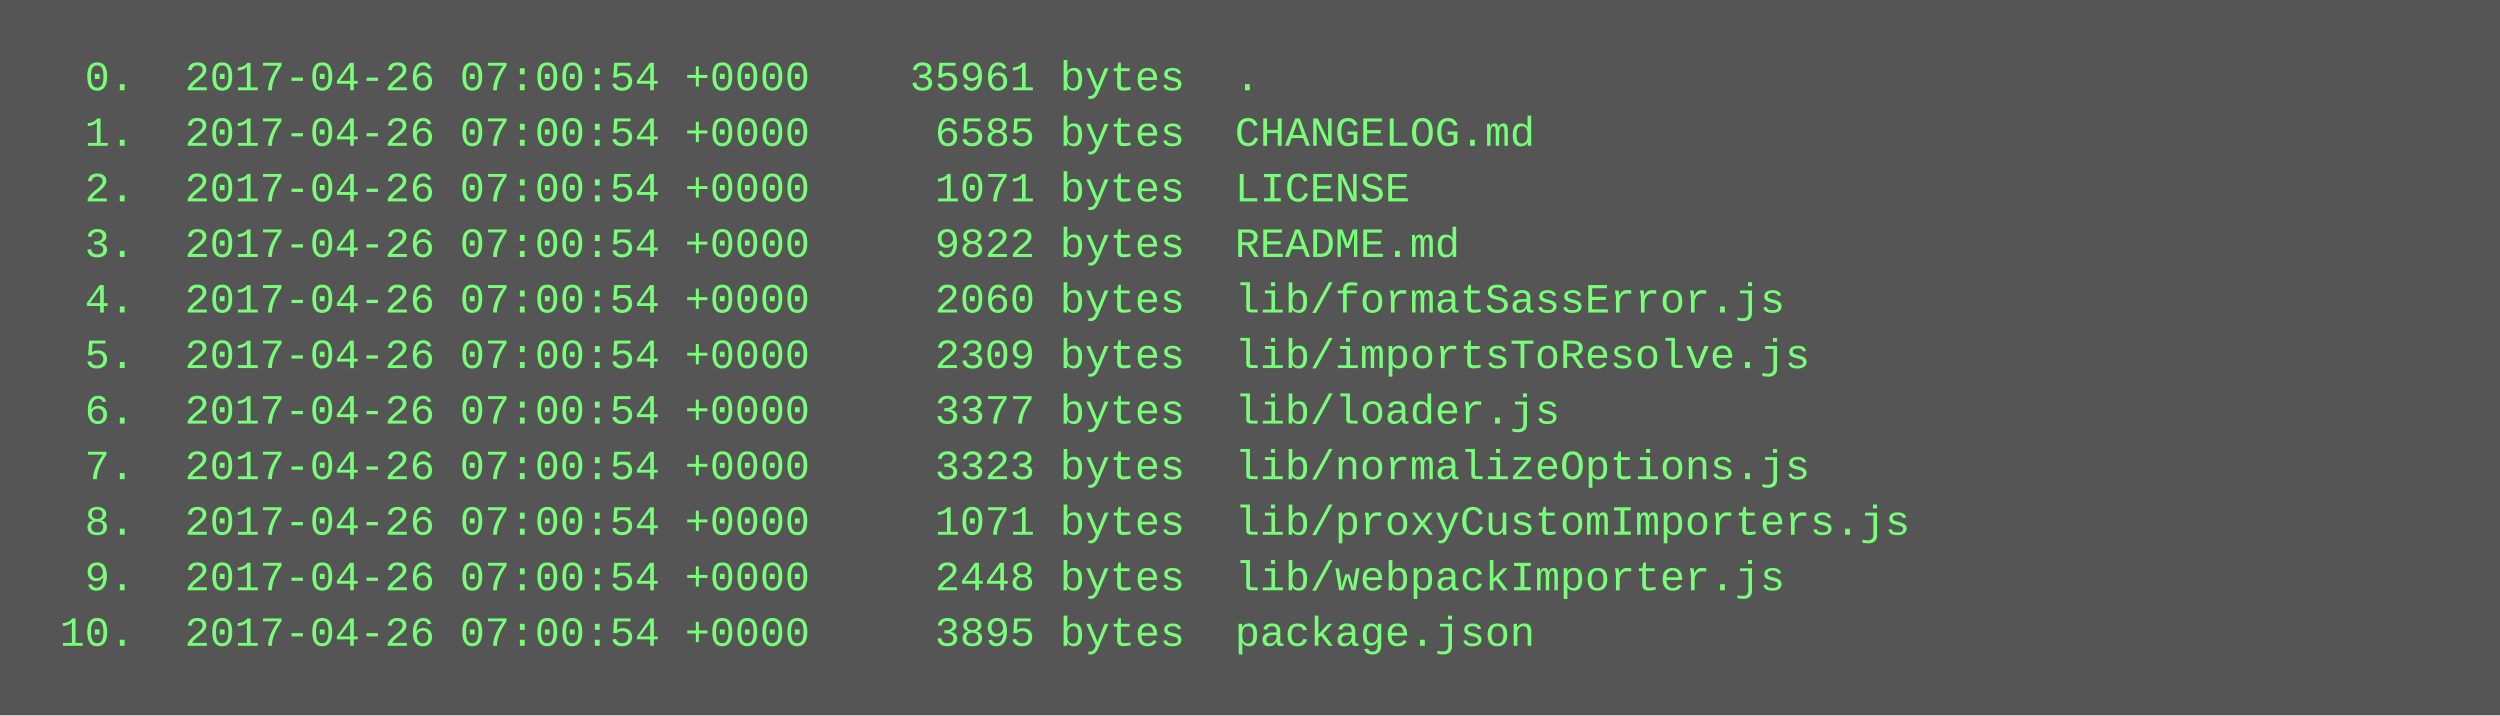
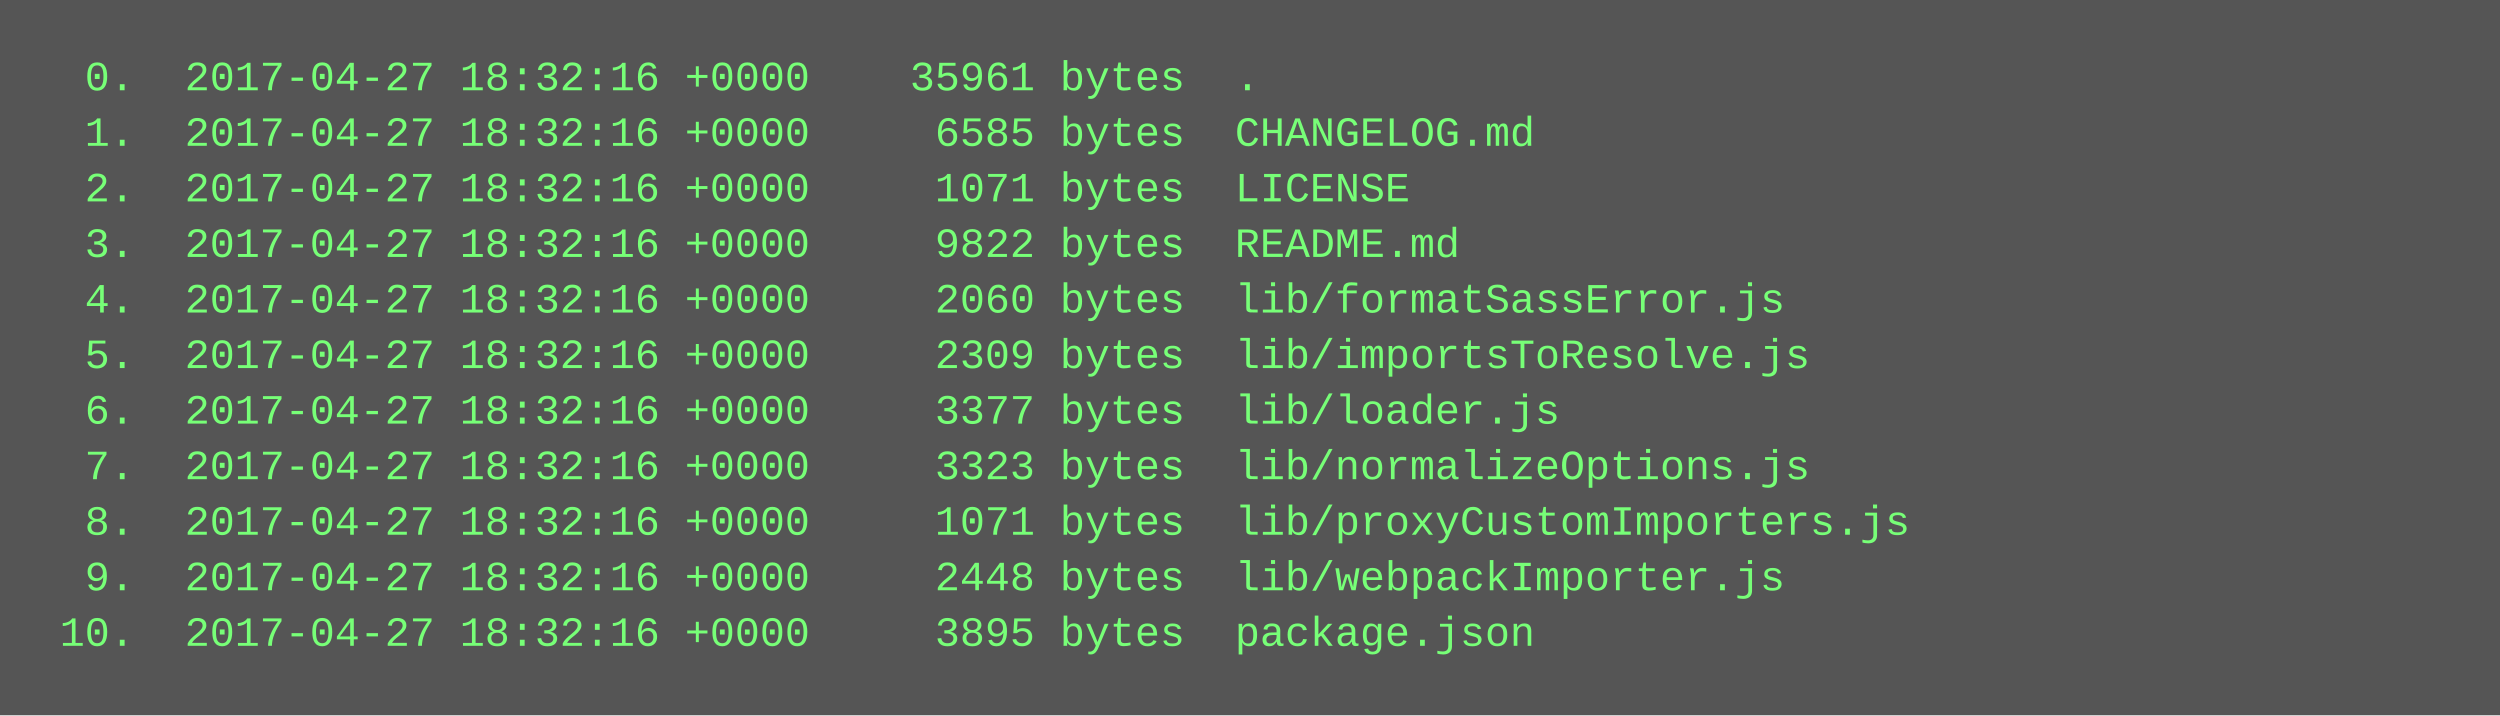
<svg xmlns="http://www.w3.org/2000/svg" height="206" width="720">
  <rect height="206" fill="#555" width="720" />
  <text fill="#7f7" font-family="Courier New" font-size="12" xml:space="preserve">
-     <tspan x="10" y="26">  0.  2017-04-26 07:00:54 +0000    35961 bytes  .</tspan>
-     <tspan x="10" y="42">  1.  2017-04-26 07:00:54 +0000     6585 bytes  CHANGELOG.md</tspan>
-     <tspan x="10" y="58">  2.  2017-04-26 07:00:54 +0000     1071 bytes  LICENSE</tspan>
-     <tspan x="10" y="74">  3.  2017-04-26 07:00:54 +0000     9822 bytes  README.md</tspan>
-     <tspan x="10" y="90">  4.  2017-04-26 07:00:54 +0000     2060 bytes  lib/formatSassError.js</tspan>
-     <tspan x="10" y="106">  5.  2017-04-26 07:00:54 +0000     2309 bytes  lib/importsToResolve.js</tspan>
-     <tspan x="10" y="122">  6.  2017-04-26 07:00:54 +0000     3377 bytes  lib/loader.js</tspan>
-     <tspan x="10" y="138">  7.  2017-04-26 07:00:54 +0000     3323 bytes  lib/normalizeOptions.js</tspan>
-     <tspan x="10" y="154">  8.  2017-04-26 07:00:54 +0000     1071 bytes  lib/proxyCustomImporters.js</tspan>
-     <tspan x="10" y="170">  9.  2017-04-26 07:00:54 +0000     2448 bytes  lib/webpackImporter.js</tspan>
-     <tspan x="10" y="186"> 10.  2017-04-26 07:00:54 +0000     3895 bytes  package.json</tspan>
+     <tspan x="10" y="26">  0.  2017-04-27 18:32:16 +0000    35961 bytes  .</tspan>
+     <tspan x="10" y="42">  1.  2017-04-27 18:32:16 +0000     6585 bytes  CHANGELOG.md</tspan>
+     <tspan x="10" y="58">  2.  2017-04-27 18:32:16 +0000     1071 bytes  LICENSE</tspan>
+     <tspan x="10" y="74">  3.  2017-04-27 18:32:16 +0000     9822 bytes  README.md</tspan>
+     <tspan x="10" y="90">  4.  2017-04-27 18:32:16 +0000     2060 bytes  lib/formatSassError.js</tspan>
+     <tspan x="10" y="106">  5.  2017-04-27 18:32:16 +0000     2309 bytes  lib/importsToResolve.js</tspan>
+     <tspan x="10" y="122">  6.  2017-04-27 18:32:16 +0000     3377 bytes  lib/loader.js</tspan>
+     <tspan x="10" y="138">  7.  2017-04-27 18:32:16 +0000     3323 bytes  lib/normalizeOptions.js</tspan>
+     <tspan x="10" y="154">  8.  2017-04-27 18:32:16 +0000     1071 bytes  lib/proxyCustomImporters.js</tspan>
+     <tspan x="10" y="170">  9.  2017-04-27 18:32:16 +0000     2448 bytes  lib/webpackImporter.js</tspan>
+     <tspan x="10" y="186"> 10.  2017-04-27 18:32:16 +0000     3895 bytes  package.json</tspan>
  </text>
</svg>
